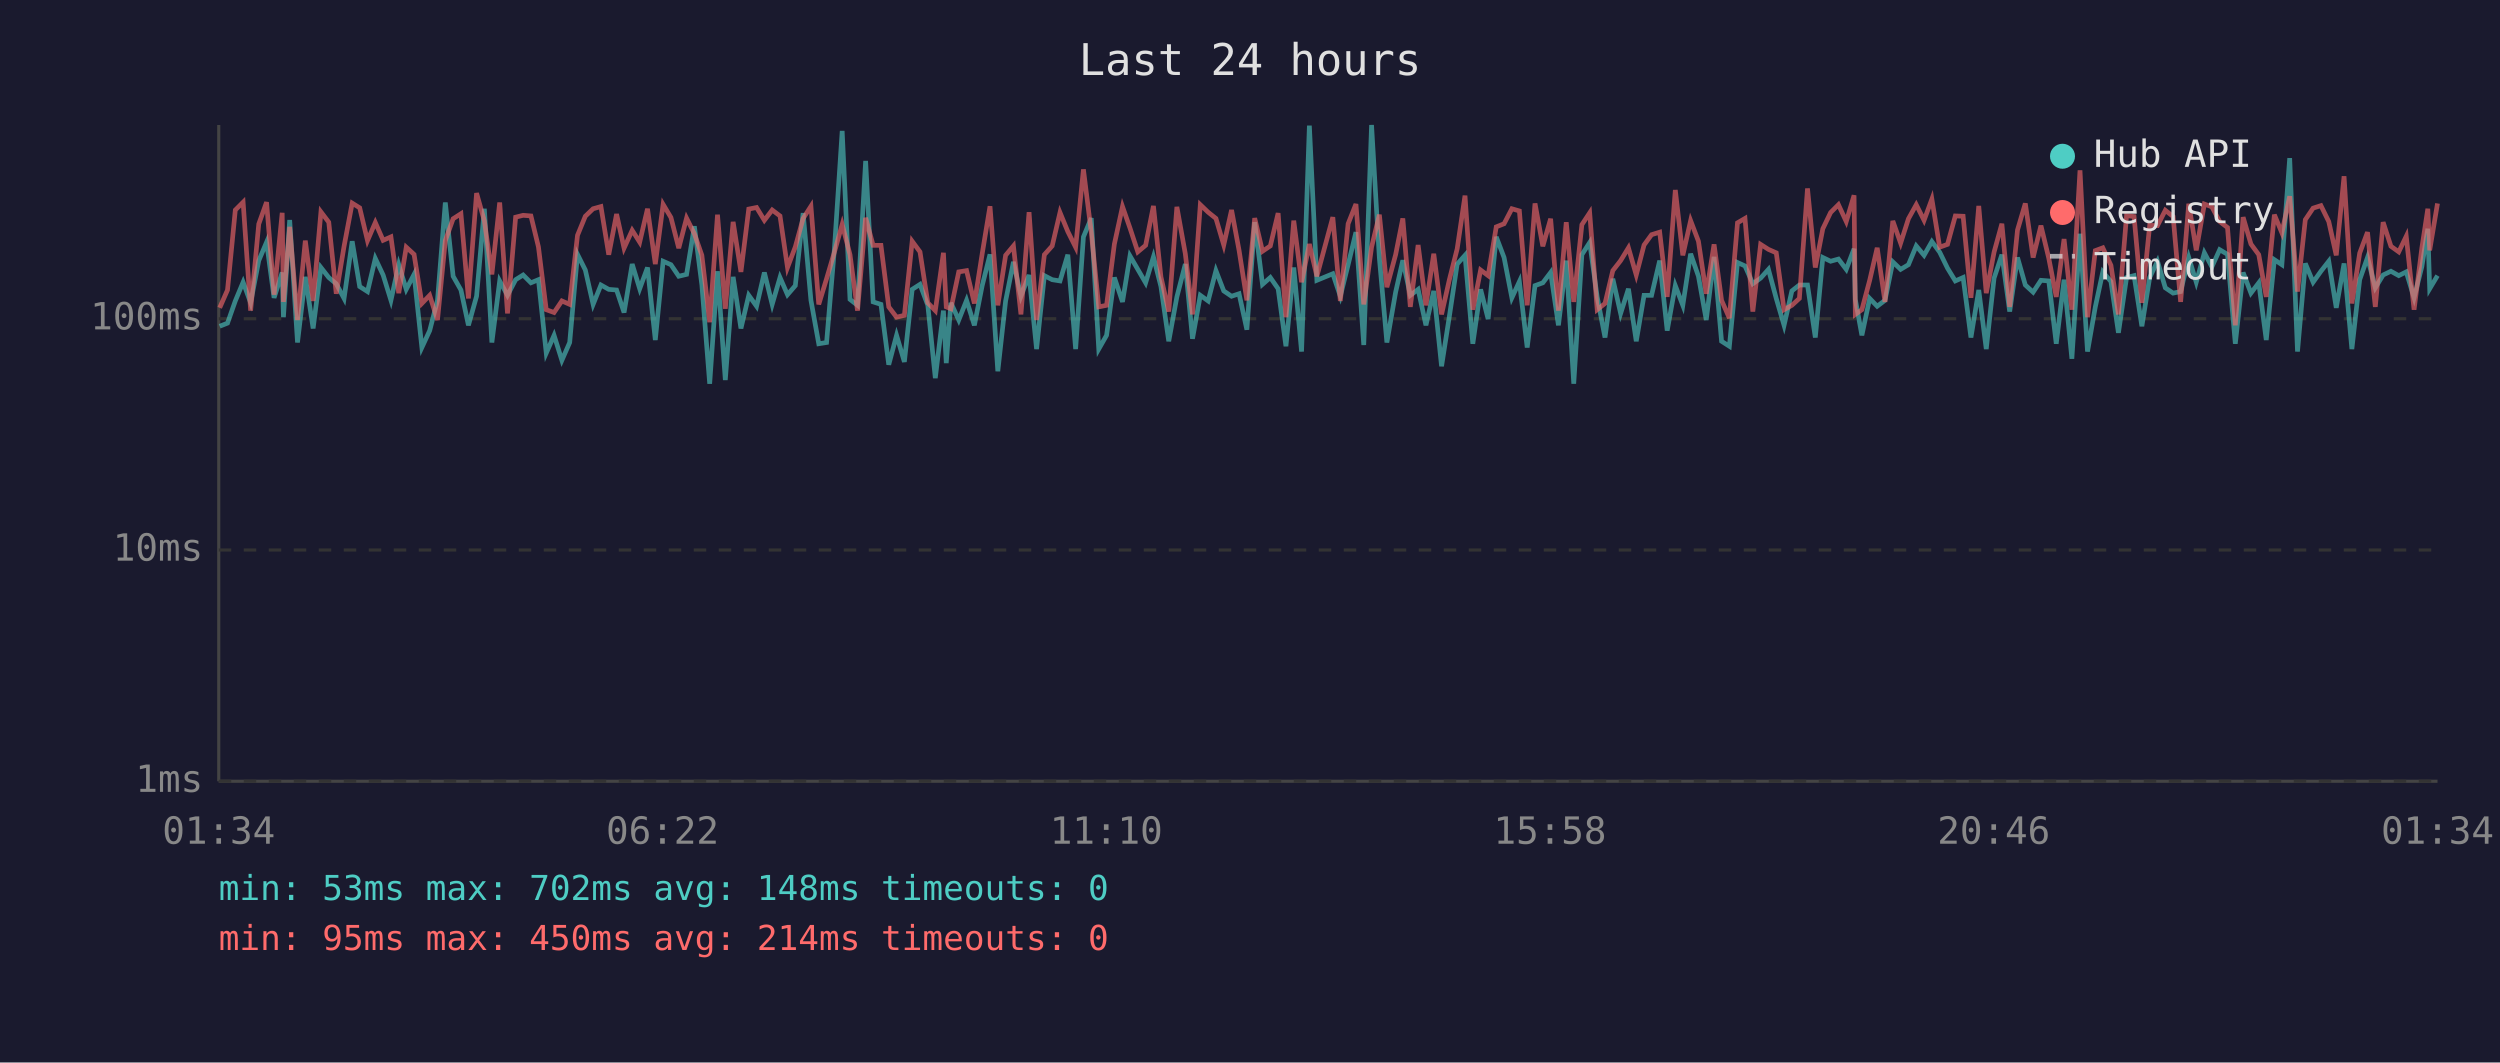
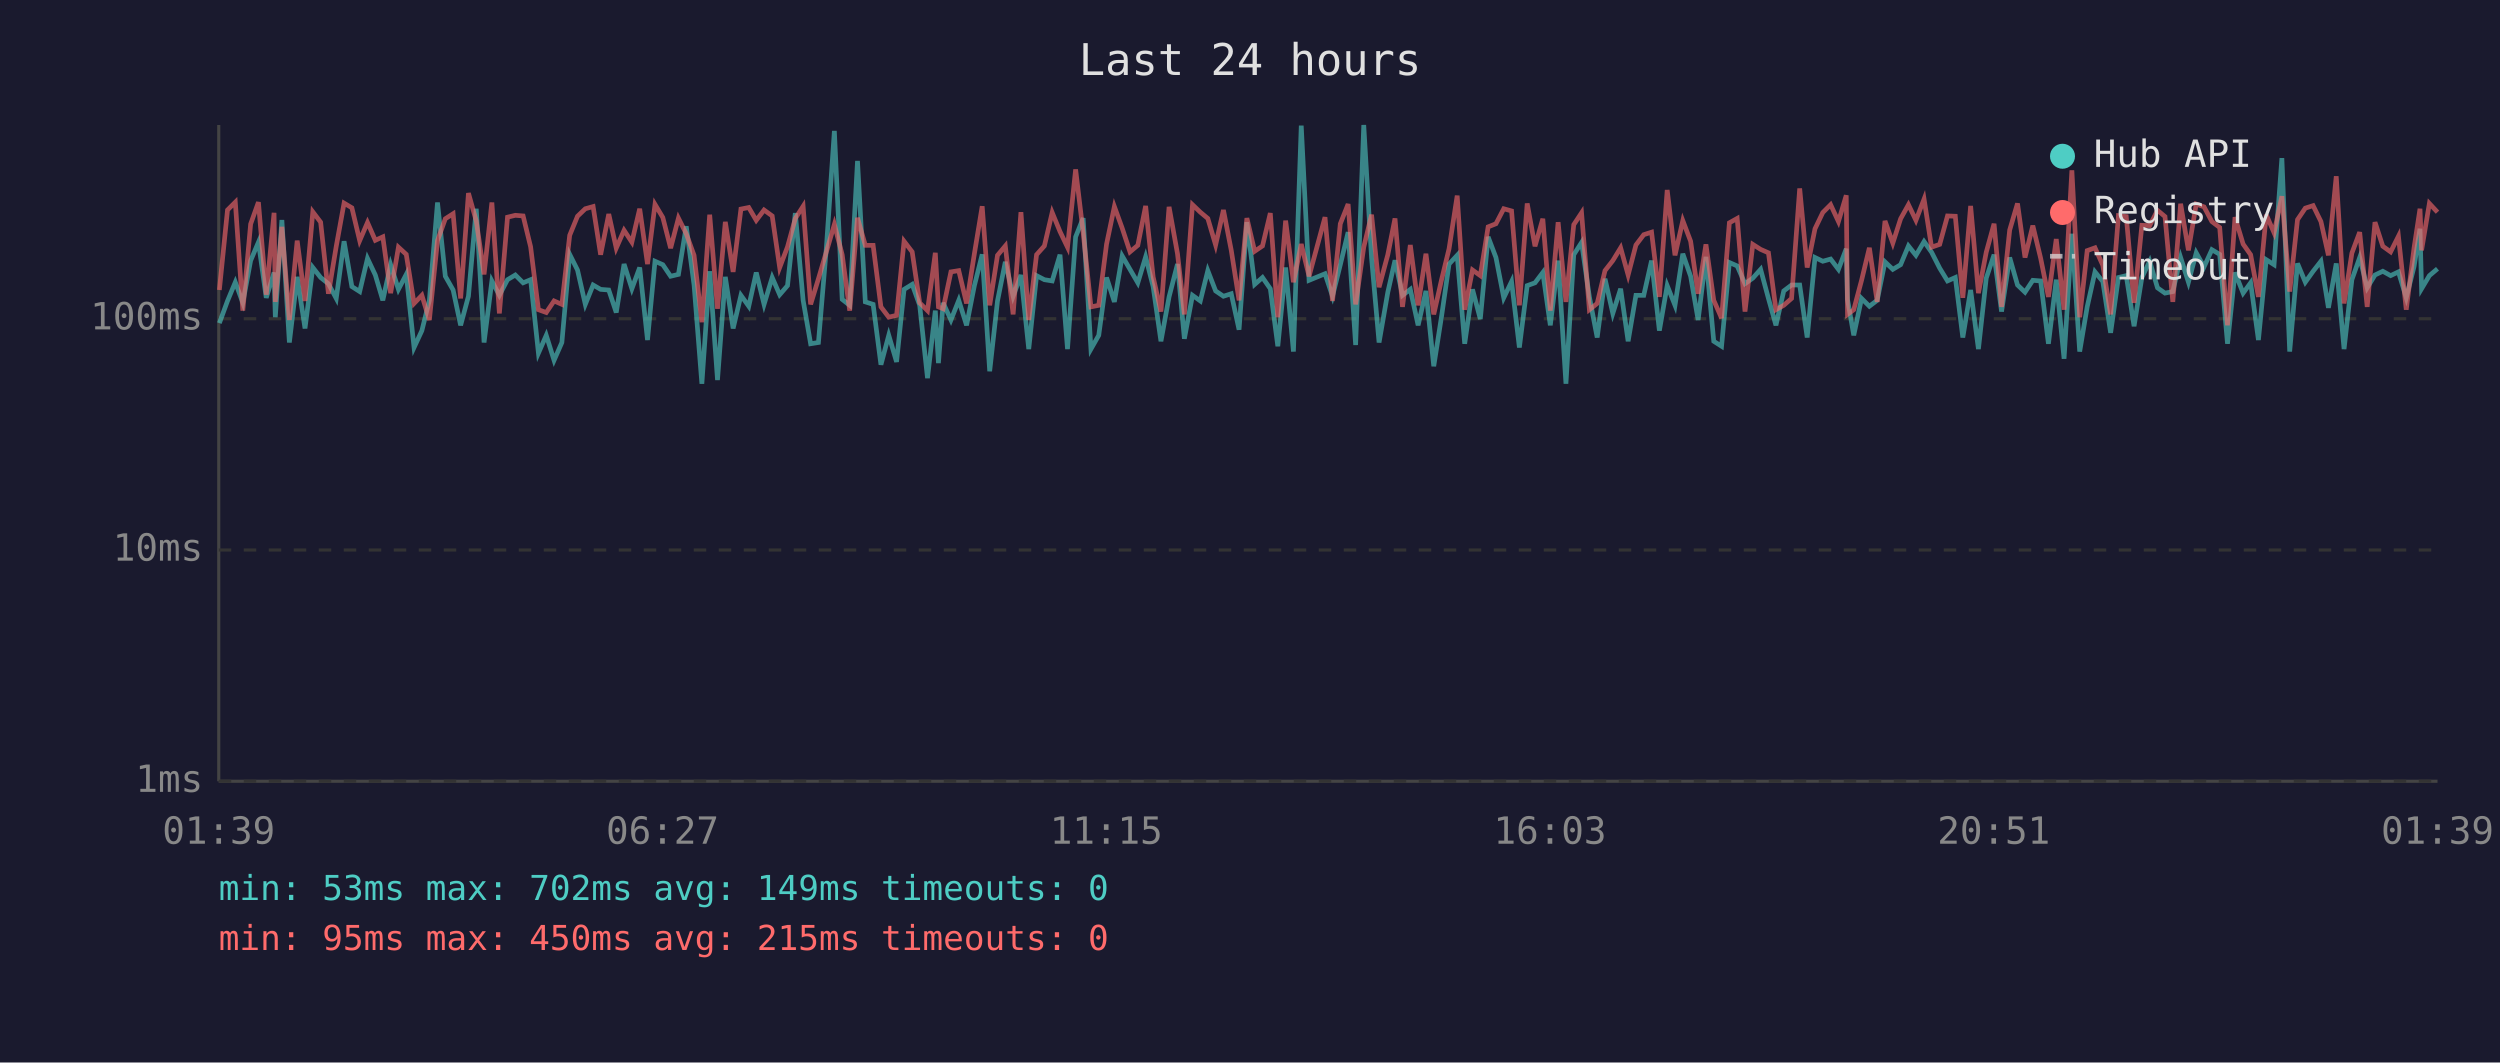
<svg xmlns="http://www.w3.org/2000/svg" viewBox="0 0 800 340" font-family="monospace" font-size="12">
  <rect width="800" height="340" fill="#1a1a2e" />
  <text x="400" y="24" fill="#e0e0e0" font-size="14" text-anchor="middle">Last 24 hours</text>
  <line x1="70" y1="40" x2="70" y2="250" stroke="#444" stroke-width="1" />
  <line x1="70" y1="250" x2="780" y2="250" stroke="#444" stroke-width="1" />
  <line x1="70" y1="250" x2="780" y2="250" stroke="#333" stroke-width="1" stroke-dasharray="4" />
  <text x="65" y="250" fill="#888" text-anchor="end" dominant-baseline="middle">1ms</text>
  <line x1="70" y1="176" x2="780" y2="176" stroke="#333" stroke-width="1" stroke-dasharray="4" />
  <text x="65" y="176" fill="#888" text-anchor="end" dominant-baseline="middle">10ms</text>
  <line x1="70" y1="102" x2="780" y2="102" stroke="#333" stroke-width="1" stroke-dasharray="4" />
  <text x="65" y="102" fill="#888" text-anchor="end" dominant-baseline="middle">100ms</text>
-   <text x="70" y="270" fill="#888" text-anchor="middle">01:34</text>
-   <text x="212" y="270" fill="#888" text-anchor="middle">06:22</text>
-   <text x="354" y="270" fill="#888" text-anchor="middle">11:10</text>
-   <text x="496" y="270" fill="#888" text-anchor="middle">15:58</text>
-   <text x="638" y="270" fill="#888" text-anchor="middle">20:46</text>
-   <text x="780" y="270" fill="#888" text-anchor="middle">01:34</text>
-   <polyline points="70.3,104.4 72.8,103.4 75.3,96.3 77.8,90.3 80.2,96.9 82.8,83.4 85.3,77.5 87.7,95.3 90.3,87.2 90.7,101.5 92.7,70.4 95.2,109.6 97.7,88.6 100.2,105.1 102.7,85.6 105.2,88.8 107.6,90.8 110.1,95.5 112.7,77.2 115.1,91.7 117.6,93.3 120.1,82.7 122.6,88.0 125.1,96.1 127.6,84.7 130.0,92.6 132.5,87.8 135.0,111.2 137.5,105.8 140.0,96.1 142.5,64.8 145.0,88.4 147.5,92.8 149.9,104.1 152.5,94.8 155.0,66.8 157.4,109.6 159.9,89.9 162.4,94.5 165.0,89.5 167.4,88.0 169.9,90.5 172.3,89.5 174.8,113.0 177.3,107.3 179.8,115.3 182.3,109.6 184.8,81.4 187.3,86.4 189.8,97.4 192.3,91.2 194.8,92.6 197.3,92.8 199.7,100.0 202.3,84.5 204.7,92.4 207.2,85.6 209.7,108.8 212.2,83.6 214.7,84.7 217.2,88.4 219.7,87.8 222.2,72.4 224.6,91.2 227.1,122.8 229.6,86.8 232.1,121.6 234.6,88.6 237.1,105.1 239.6,94.5 242.1,98.0 244.6,87.2 247.1,97.4 249.6,88.8 252.0,94.3 254.5,91.4 257.0,68.2 259.5,96.1 262.0,110.0 264.5,109.6 267.0,79.8 269.5,41.9 272.0,95.8 274.4,97.7 277.0,51.5 279.4,96.6 281.9,97.4 284.4,116.7 286.9,107.3 289.4,115.8 291.9,92.6 294.4,91.0 296.9,97.7 299.3,121.0 301.9,99.4 302.8,116.2 304.3,96.9 306.8,102.4 309.3,96.1 311.8,104.1 314.3,91.4 316.8,81.4 319.3,118.8 321.8,96.3 324.3,83.8 326.7,94.8 329.3,88.0 331.7,111.7 334.2,88.2 336.7,89.5 339.2,89.9 341.7,81.5 344.2,111.7 346.7,75.8 349.2,69.8 351.6,111.7 354.1,107.3 356.6,88.8 359.2,96.6 361.6,81.9 364.1,86.2 366.6,90.5 369.1,82.2 371.5,91.7 374.0,109.2 376.6,95.0 379.3,84.5 381.6,108.4 384.1,94.5 386.6,96.3 389.1,86.6 391.6,93.1 394.1,94.8 396.5,94.0 399.0,105.5 401.5,71.1 404.0,91.0 406.5,88.8 409.0,92.4 411.5,110.8 414.0,85.6 416.5,112.5 419.0,40.2 421.4,89.7 426.5,87.6 428.9,94.8 431.4,84.7 433.9,74.3 436.4,110.4 438.9,40.0 441.4,82.6 443.8,109.6 446.6,93.5 448.9,83.3 451.3,94.5 453.8,92.6 456.3,104.1 458.8,93.1 461.3,117.2 463.8,101.2 466.3,84.5 468.8,81.7 471.3,110.0 473.8,92.6 476.2,102.1 478.8,75.8 481.3,82.4 483.8,95.3 486.2,90.1 488.7,111.2 491.2,91.4 493.7,90.5 496.2,87.2 498.7,104.1 501.2,83.4 503.6,122.8 506.2,81.5 508.7,77.6 511.1,95.0 513.6,108.0 516.1,89.2 518.6,100.3 521.1,92.4 523.6,109.2 526.1,94.5 528.5,94.5 531.1,83.4 533.5,105.8 536.1,91.4 538.5,97.7 541.0,81.2 543.5,88.4 546.0,102.4 548.5,82.2 550.9,109.2 553.4,110.8 556.0,84.0 558.4,85.1 560.9,90.8 563.4,89.0 565.9,86.2 568.4,95.5 570.9,104.1 573.4,93.1 575.8,91.2 578.4,91.2 580.9,108.0 583.3,82.4 585.8,83.6 588.3,82.9 590.8,86.2 593.3,79.6 593.7,95.8 595.8,107.3 598.3,95.5 600.7,98.0 603.2,96.1 605.7,83.8 608.2,86.2 610.7,84.7 613.2,78.7 615.7,81.7 618.2,77.3 620.7,80.7 623.2,85.8 625.7,89.9 628.2,88.8 630.7,108.0 633.2,92.8 635.6,111.7 638.1,89.0 640.6,81.5 643.1,99.7 645.6,82.4 648.1,91.2 650.6,93.5 653.1,89.7 655.6,89.9 658.0,110.0 660.5,89.5 663.0,114.8 665.6,74.8 668.0,112.5 670.5,98.2 672.9,87.0 675.5,90.1 677.9,106.5 680.5,88.8 682.9,88.2 685.4,104.4 687.9,88.8 690.4,83.6 692.9,92.1 695.4,93.8 697.8,93.3 700.4,82.4 702.8,90.3 705.4,80.9 707.8,85.4 710.3,79.9 712.8,81.4 715.3,110.0 717.8,87.2 720.3,93.8 722.8,90.5 725.2,108.8 727.8,83.1 730.2,84.7 732.7,50.6 735.2,112.5 737.7,84.3 740.2,90.3 742.7,86.8 745.2,83.6 747.6,98.5 750.1,84.3 752.6,111.7 755.1,89.5 757.6,82.4 760.1,92.1 762.6,88.0 765.1,86.8 767.6,88.2 770.0,87.0 772.5,95.3 775.0,85.3 776.9,73.2 777.5,92.4 780.0,88.2" fill="none" stroke="#4ecdc4" stroke-width="1.5" opacity="0.6" />
-   <polyline points="70.3,98.5 72.8,92.8 75.3,67.2 77.8,64.7 80.2,99.4 82.8,71.7 85.3,64.7 87.7,94.3 90.3,68.1 90.7,96.6 92.7,72.6 95.2,102.4 97.7,77.0 100.2,96.3 102.7,67.8 105.2,71.1 107.6,94.0 110.1,78.8 112.7,65.0 115.1,66.5 117.6,77.0 120.1,71.2 122.6,76.9 125.1,75.8 127.6,93.8 130.0,79.1 132.5,81.4 135.0,97.1 137.5,94.5 140.0,102.4 142.5,77.0 145.0,70.0 147.5,68.4 149.9,95.5 152.5,61.8 155.0,70.7 157.4,87.8 159.9,64.8 162.4,100.3 165.0,69.5 167.4,68.9 169.9,69.1 172.3,79.0 174.8,99.1 177.3,100.0 179.8,96.3 182.3,97.4 184.8,75.3 187.3,69.2 189.8,66.8 192.3,66.1 194.8,81.5 197.3,68.5 199.7,79.4 202.3,73.7 204.7,77.5 207.2,66.8 209.7,84.5 212.2,65.4 214.7,69.6 217.2,79.4 219.7,69.8 222.2,74.8 224.6,81.7 227.1,103.1 229.6,68.7 232.1,98.8 234.6,71.0 237.1,87.0 239.6,66.9 242.1,66.4 244.6,70.5 247.1,67.2 249.6,69.1 252.0,85.6 254.5,79.0 257.0,69.9 259.5,66.0 262.0,97.4 264.5,89.2 267.0,80.7 269.5,71.8 272.0,81.5 274.4,99.4 277.0,69.7 279.4,78.5 281.9,78.5 284.4,98.2 286.9,101.5 289.4,100.9 291.9,77.2 294.4,80.6 296.9,96.9 299.3,99.4 301.9,80.9 302.8,98.2 304.3,98.8 306.8,87.0 309.3,86.6 311.8,97.1 314.3,81.2 316.8,66.0 319.3,97.7 321.8,81.7 324.3,78.7 326.7,100.6 329.3,67.9 331.7,102.4 334.2,81.5 336.7,78.7 339.2,68.0 341.7,74.1 344.2,79.1 346.7,54.2 349.2,74.3 351.6,98.2 354.1,97.7 356.6,78.1 359.2,66.1 361.6,73.0 364.1,80.6 366.6,78.5 369.1,65.9 371.5,88.6 374.0,99.7 376.6,66.2 379.3,81.2 381.6,100.6 384.1,65.5 386.6,67.9 389.1,69.9 391.6,78.4 394.1,67.2 396.5,80.1 399.0,96.1 401.5,69.8 404.0,80.4 406.5,78.7 409.0,68.2 411.5,101.5 414.0,70.6 416.5,90.3 419.0,78.1 421.4,88.4 426.5,69.5 428.9,96.3 431.4,71.6 433.9,65.3 436.4,97.4 438.9,79.1 441.4,68.7 443.8,91.9 446.6,81.5 448.9,69.9 451.3,98.2 453.8,78.4 456.3,97.7 458.8,81.2 461.3,100.6 463.8,89.5 466.3,79.6 468.8,62.6 471.3,99.1 473.8,86.4 476.2,88.2 478.8,72.6 481.3,71.6 483.8,66.8 486.2,67.5 488.7,97.7 491.2,65.1 493.7,78.8 496.2,70.0 498.7,99.4 501.2,71.1 503.6,96.6 506.2,71.9 508.7,68.1 511.1,99.1 513.6,97.1 516.1,86.6 518.6,83.4 521.1,79.3 523.6,88.0 526.1,78.4 528.5,75.1 531.1,74.3 533.5,95.0 536.1,60.8 538.5,81.7 541.0,70.6 543.5,77.2 546.0,94.0 548.5,78.2 550.9,96.1 553.4,101.8 556.0,71.3 558.4,69.9 560.9,99.7 563.4,78.2 565.9,79.8 568.4,80.9 570.9,99.1 573.4,97.7 575.8,95.5 578.4,60.3 580.9,85.6 583.3,73.2 585.8,68.0 588.3,65.5 590.8,70.9 593.3,62.5 593.7,100.6 595.8,99.1 598.3,89.7 600.7,79.3 603.2,96.6 605.7,70.7 608.2,77.8 610.7,70.0 613.2,65.5 615.7,70.5 618.2,63.7 620.7,79.1 623.2,78.2 625.7,69.1 628.2,69.2 630.7,95.3 633.2,65.9 635.6,93.8 638.1,80.7 640.6,71.6 643.1,98.2 645.6,73.6 648.1,65.1 650.6,82.4 653.1,72.2 655.6,82.6 658.0,95.0 660.5,76.5 663.0,99.1 665.6,54.5 668.0,101.5 670.5,80.2 672.9,79.3 675.5,84.9 677.9,100.6 680.5,69.0 682.9,69.3 685.4,96.9 687.9,72.1 690.4,72.2 692.9,67.3 695.4,69.3 697.8,96.6 700.4,65.2 702.8,80.1 705.4,65.3 707.8,66.2 710.3,70.9 712.8,72.8 715.3,104.1 717.8,69.5 720.3,78.1 722.8,81.5 725.2,95.0 727.8,68.7 730.2,74.5 732.7,62.8 735.2,93.3 737.7,70.3 740.2,66.6 742.7,65.8 745.2,70.9 747.6,81.7 750.1,56.4 752.6,97.1 755.1,81.0 757.6,74.3 760.1,98.2 762.6,71.1 765.1,78.8 767.6,80.6 770.0,75.6 772.5,99.1 775.0,79.3 776.9,66.8 777.5,80.1 780.0,65.1" fill="none" stroke="#ff6b6b" stroke-width="1.5" opacity="0.6" />
+   <text x="70" y="270" fill="#888" text-anchor="middle">01:39</text>
+   <text x="212" y="270" fill="#888" text-anchor="middle">06:27</text>
+   <text x="354" y="270" fill="#888" text-anchor="middle">11:15</text>
+   <text x="496" y="270" fill="#888" text-anchor="middle">16:03</text>
+   <text x="638" y="270" fill="#888" text-anchor="middle">20:51</text>
+   <text x="780" y="270" fill="#888" text-anchor="middle">01:39</text>
+   <polyline points="70.2,103.4 72.8,96.3 75.3,90.3 77.7,96.9 80.2,83.4 82.7,77.5 85.2,95.3 87.7,87.2 88.1,101.5 90.2,70.4 92.6,109.6 95.1,88.6 97.6,105.1 100.1,85.6 102.6,88.8 105.1,90.8 107.6,95.5 110.1,77.2 112.6,91.7 115.1,93.3 117.6,82.7 120.1,88.0 122.5,96.1 125.0,84.7 127.5,92.6 130.0,87.8 132.5,111.2 135.0,105.8 137.4,96.1 140.0,64.8 142.5,88.4 145.0,92.8 147.4,104.1 149.9,94.8 152.4,66.8 154.9,109.6 157.4,89.9 159.8,94.5 162.4,89.5 164.9,88.0 167.4,90.5 169.8,89.5 172.3,113.0 174.8,107.3 177.3,115.3 179.8,109.6 182.3,81.4 184.8,86.4 187.3,97.4 189.8,91.2 192.2,92.6 194.8,92.8 197.2,100.0 199.7,84.5 202.2,92.4 204.7,85.6 207.2,108.8 209.6,83.6 212.1,84.7 214.6,88.4 217.1,87.8 219.6,72.4 222.1,91.2 224.6,122.8 227.1,86.8 229.6,121.6 232.1,88.6 234.6,105.1 237.1,94.5 239.6,98.0 242.0,87.2 244.5,97.4 247.1,88.8 249.5,94.3 252.0,91.4 254.5,68.2 257.0,96.1 259.4,110.0 261.9,109.6 264.4,79.8 267.0,41.9 269.5,95.8 271.9,97.7 274.4,51.5 276.9,96.6 279.4,97.4 281.9,116.7 284.4,107.3 286.9,115.8 289.3,92.6 291.9,91.0 294.3,97.7 296.8,121.0 299.3,99.4 300.3,116.2 301.8,96.9 304.3,102.4 306.8,96.1 309.3,104.1 311.8,91.4 314.3,81.4 316.7,118.8 319.2,96.3 321.7,83.8 324.2,94.8 326.7,88.0 329.2,111.7 331.7,88.2 334.2,89.5 336.7,89.9 339.2,81.5 341.6,111.7 344.2,75.8 346.6,69.8 349.1,111.7 351.6,107.3 354.1,88.8 356.6,96.6 359.1,81.9 361.6,86.2 364.1,90.5 366.6,82.2 369.0,91.7 371.5,109.2 374.1,95.0 376.8,84.5 379.0,108.4 381.6,94.5 384.1,96.3 386.5,86.6 389.0,93.1 391.5,94.8 394.0,94.0 396.5,105.5 399.0,71.1 401.5,91.0 404.0,88.8 406.5,92.4 408.9,110.8 411.4,85.6 413.9,112.5 416.4,40.2 418.9,89.7 424.0,87.6 426.4,94.8 428.9,84.7 431.4,74.3 433.8,110.4 436.4,40.0 438.9,82.6 441.3,109.6 444.1,93.5 446.4,83.3 448.8,94.5 451.3,92.6 453.8,104.1 456.3,93.1 458.8,117.2 461.3,101.2 463.7,84.5 466.3,81.7 468.7,110.0 471.2,92.6 473.7,102.1 476.2,75.8 478.7,82.4 481.2,95.3 483.7,90.1 486.2,111.2 488.7,91.4 491.2,90.5 493.7,87.2 496.1,104.1 498.6,83.4 501.1,122.8 503.6,81.5 506.1,77.6 508.6,95.0 511.1,108.0 513.6,89.2 516.1,100.3 518.6,92.4 521.0,109.2 523.5,94.5 526.0,94.5 528.5,83.4 531.0,105.8 533.5,91.4 536.0,97.7 538.5,81.2 541.0,88.4 543.4,102.4 545.9,82.2 548.4,109.2 550.9,110.8 553.4,84.0 555.9,85.1 558.4,90.8 560.9,89.0 563.4,86.2 565.9,95.5 568.3,104.1 570.8,93.1 573.3,91.2 575.9,91.2 578.3,108.0 580.8,82.4 583.3,83.6 585.8,82.9 588.3,86.2 590.8,79.6 591.2,95.8 593.2,107.3 595.7,95.5 598.2,98.0 600.7,96.1 603.2,83.8 605.7,86.2 608.2,84.7 610.7,78.7 613.1,81.7 615.7,77.3 618.1,80.7 620.7,85.8 623.2,89.9 625.7,88.8 628.1,108.0 630.6,92.8 633.1,111.7 635.6,89.0 638.1,81.5 640.5,99.7 643.1,82.4 645.6,91.2 648.0,93.5 650.5,89.7 653.0,89.9 655.5,110.0 658.0,89.5 660.5,114.8 663.0,74.8 665.5,112.5 667.9,98.2 670.4,87.0 672.9,90.1 675.4,106.5 677.9,88.8 680.4,88.2 682.9,104.4 685.4,88.8 687.9,83.6 690.4,92.1 692.8,93.8 695.3,93.3 697.8,82.4 700.3,90.3 702.8,80.9 705.3,85.4 707.8,79.9 710.3,81.4 712.8,110.0 715.2,87.2 717.8,93.8 720.2,90.5 722.7,108.8 725.2,83.1 727.7,84.7 730.2,50.6 732.7,112.5 735.2,84.3 737.7,90.3 740.2,86.8 742.7,83.6 745.1,98.5 747.6,84.3 750.1,111.7 752.6,89.5 755.1,82.4 757.5,92.1 760.0,88.0 762.5,86.8 765.0,88.2 767.5,87.0 770.0,95.3 772.5,85.3 774.4,73.2 774.9,92.4 777.4,88.2 780.0,86.0" fill="none" stroke="#4ecdc4" stroke-width="1.5" opacity="0.6" />
+   <polyline points="70.2,92.8 72.8,67.2 75.3,64.7 77.7,99.4 80.2,71.7 82.7,64.7 85.2,94.3 87.7,68.1 88.1,96.6 90.2,72.6 92.6,102.4 95.1,77.0 97.6,96.3 100.1,67.8 102.6,71.1 105.1,94.0 107.6,78.8 110.1,65.0 112.6,66.5 115.1,77.0 117.6,71.2 120.1,76.9 122.5,75.8 125.0,93.8 127.5,79.1 130.0,81.4 132.5,97.1 135.0,94.5 137.4,102.4 140.0,77.0 142.5,70.0 145.0,68.4 147.4,95.5 149.9,61.8 152.4,70.7 154.9,87.8 157.4,64.8 159.8,100.3 162.4,69.5 164.9,68.9 167.4,69.1 169.8,79.0 172.3,99.1 174.8,100.0 177.3,96.3 179.8,97.4 182.3,75.3 184.8,69.2 187.3,66.8 189.8,66.1 192.2,81.5 194.8,68.5 197.2,79.4 199.7,73.7 202.2,77.5 204.7,66.8 207.2,84.5 209.6,65.4 212.1,69.6 214.6,79.4 217.1,69.8 219.6,74.8 222.1,81.7 224.6,103.1 227.1,68.7 229.6,98.8 232.1,71.0 234.6,87.0 237.1,66.9 239.6,66.4 242.0,70.5 244.5,67.2 247.1,69.1 249.5,85.6 252.0,79.0 254.5,69.9 257.0,66.0 259.4,97.4 261.9,89.2 264.4,80.7 267.0,71.8 269.5,81.5 271.9,99.4 274.4,69.7 276.9,78.5 279.4,78.5 281.9,98.2 284.4,101.5 286.9,100.9 289.3,77.2 291.9,80.6 294.3,96.9 296.8,99.4 299.3,80.9 300.3,98.2 301.8,98.8 304.3,87.0 306.8,86.6 309.3,97.1 311.8,81.2 314.3,66.0 316.7,97.7 319.2,81.7 321.7,78.7 324.2,100.6 326.7,67.9 329.2,102.4 331.7,81.5 334.2,78.7 336.7,68.0 339.2,74.1 341.6,79.1 344.2,54.2 346.6,74.3 349.1,98.2 351.6,97.7 354.1,78.1 356.6,66.1 359.1,73.0 361.6,80.6 364.1,78.5 366.6,65.9 369.0,88.6 371.5,99.7 374.1,66.2 376.8,81.2 379.0,100.6 381.6,65.5 384.1,67.9 386.5,69.9 389.0,78.4 391.5,67.2 394.0,80.1 396.5,96.1 399.0,69.8 401.5,80.4 404.0,78.7 406.5,68.2 408.9,101.5 411.4,70.6 413.9,90.3 416.4,78.1 418.9,88.4 424.0,69.5 426.4,96.3 428.9,71.6 431.4,65.3 433.8,97.4 436.4,79.1 438.9,68.7 441.3,91.9 444.1,81.5 446.4,69.9 448.8,98.2 451.3,78.4 453.8,97.7 456.3,81.2 458.8,100.6 461.3,89.5 463.7,79.6 466.3,62.6 468.7,99.1 471.2,86.4 473.7,88.2 476.2,72.6 478.7,71.6 481.2,66.8 483.7,67.5 486.2,97.7 488.7,65.1 491.2,78.8 493.7,70.0 496.1,99.4 498.6,71.1 501.1,96.6 503.6,71.9 506.1,68.1 508.6,99.1 511.1,97.1 513.6,86.6 516.1,83.4 518.6,79.3 521.0,88.0 523.5,78.4 526.0,75.1 528.5,74.3 531.0,95.0 533.5,60.8 536.0,81.7 538.5,70.6 541.0,77.2 543.4,94.0 545.9,78.2 548.4,96.1 550.9,101.8 553.4,71.3 555.9,69.9 558.4,99.7 560.9,78.2 563.4,79.8 565.9,80.9 568.3,99.1 570.8,97.7 573.3,95.5 575.9,60.3 578.3,85.6 580.8,73.2 583.3,68.0 585.8,65.5 588.3,70.9 590.8,62.5 591.2,100.6 593.2,99.1 595.7,89.7 598.2,79.3 600.7,96.6 603.2,70.7 605.7,77.8 608.2,70.0 610.7,65.5 613.1,70.5 615.7,63.7 618.1,79.1 620.7,78.2 623.2,69.1 625.7,69.2 628.1,95.3 630.6,65.9 633.1,93.8 635.6,80.7 638.1,71.6 640.5,98.2 643.1,73.6 645.6,65.1 648.0,82.4 650.5,72.2 653.0,82.6 655.5,95.0 658.0,76.5 660.5,99.1 663.0,54.5 665.5,101.5 667.9,80.2 670.4,79.3 672.9,84.9 675.4,100.6 677.9,69.0 680.4,69.3 682.9,96.9 685.4,72.1 687.9,72.2 690.4,67.3 692.8,69.3 695.3,96.6 697.8,65.2 700.3,80.1 702.8,65.3 705.3,66.2 707.8,70.9 710.3,72.8 712.8,104.1 715.2,69.5 717.8,78.1 720.2,81.5 722.7,95.0 725.2,68.7 727.7,74.5 730.2,62.8 732.7,93.3 735.2,70.3 737.7,66.6 740.2,65.8 742.7,70.9 745.1,81.7 747.6,56.4 750.1,97.1 752.6,81.0 755.1,74.3 757.5,98.2 760.0,71.1 762.5,78.8 765.0,80.6 767.5,75.6 770.0,99.1 772.5,79.3 774.4,66.8 774.9,80.1 777.4,65.1 780.0,67.9" fill="none" stroke="#ff6b6b" stroke-width="1.5" opacity="0.6" />
  <circle cx="660" cy="50" r="4" fill="#4ecdc4" />
  <text x="670" y="50" fill="#e0e0e0" dominant-baseline="middle">Hub API</text>
  <circle cx="660" cy="68" r="4" fill="#ff6b6b" />
  <text x="670" y="68" fill="#e0e0e0" dominant-baseline="middle">Registry</text>
  <line x1="656" y1="82" x2="664" y2="82" stroke="#e0e0e0" stroke-width="1.5" stroke-dasharray="4,3" opacity="0.7" />
  <text x="670" y="86" fill="#e0e0e0" dominant-baseline="middle">Timeout</text>
-   <text x="70" y="288" fill="#4ecdc4" font-size="11">min: 53ms  max: 702ms  avg: 148ms  timeouts: 0</text>
-   <text x="70" y="304" fill="#ff6b6b" font-size="11">min: 95ms  max: 450ms  avg: 214ms  timeouts: 0</text>
+   <text x="70" y="288" fill="#4ecdc4" font-size="11">min: 53ms  max: 702ms  avg: 149ms  timeouts: 0</text>
+   <text x="70" y="304" fill="#ff6b6b" font-size="11">min: 95ms  max: 450ms  avg: 215ms  timeouts: 0</text>
</svg>
